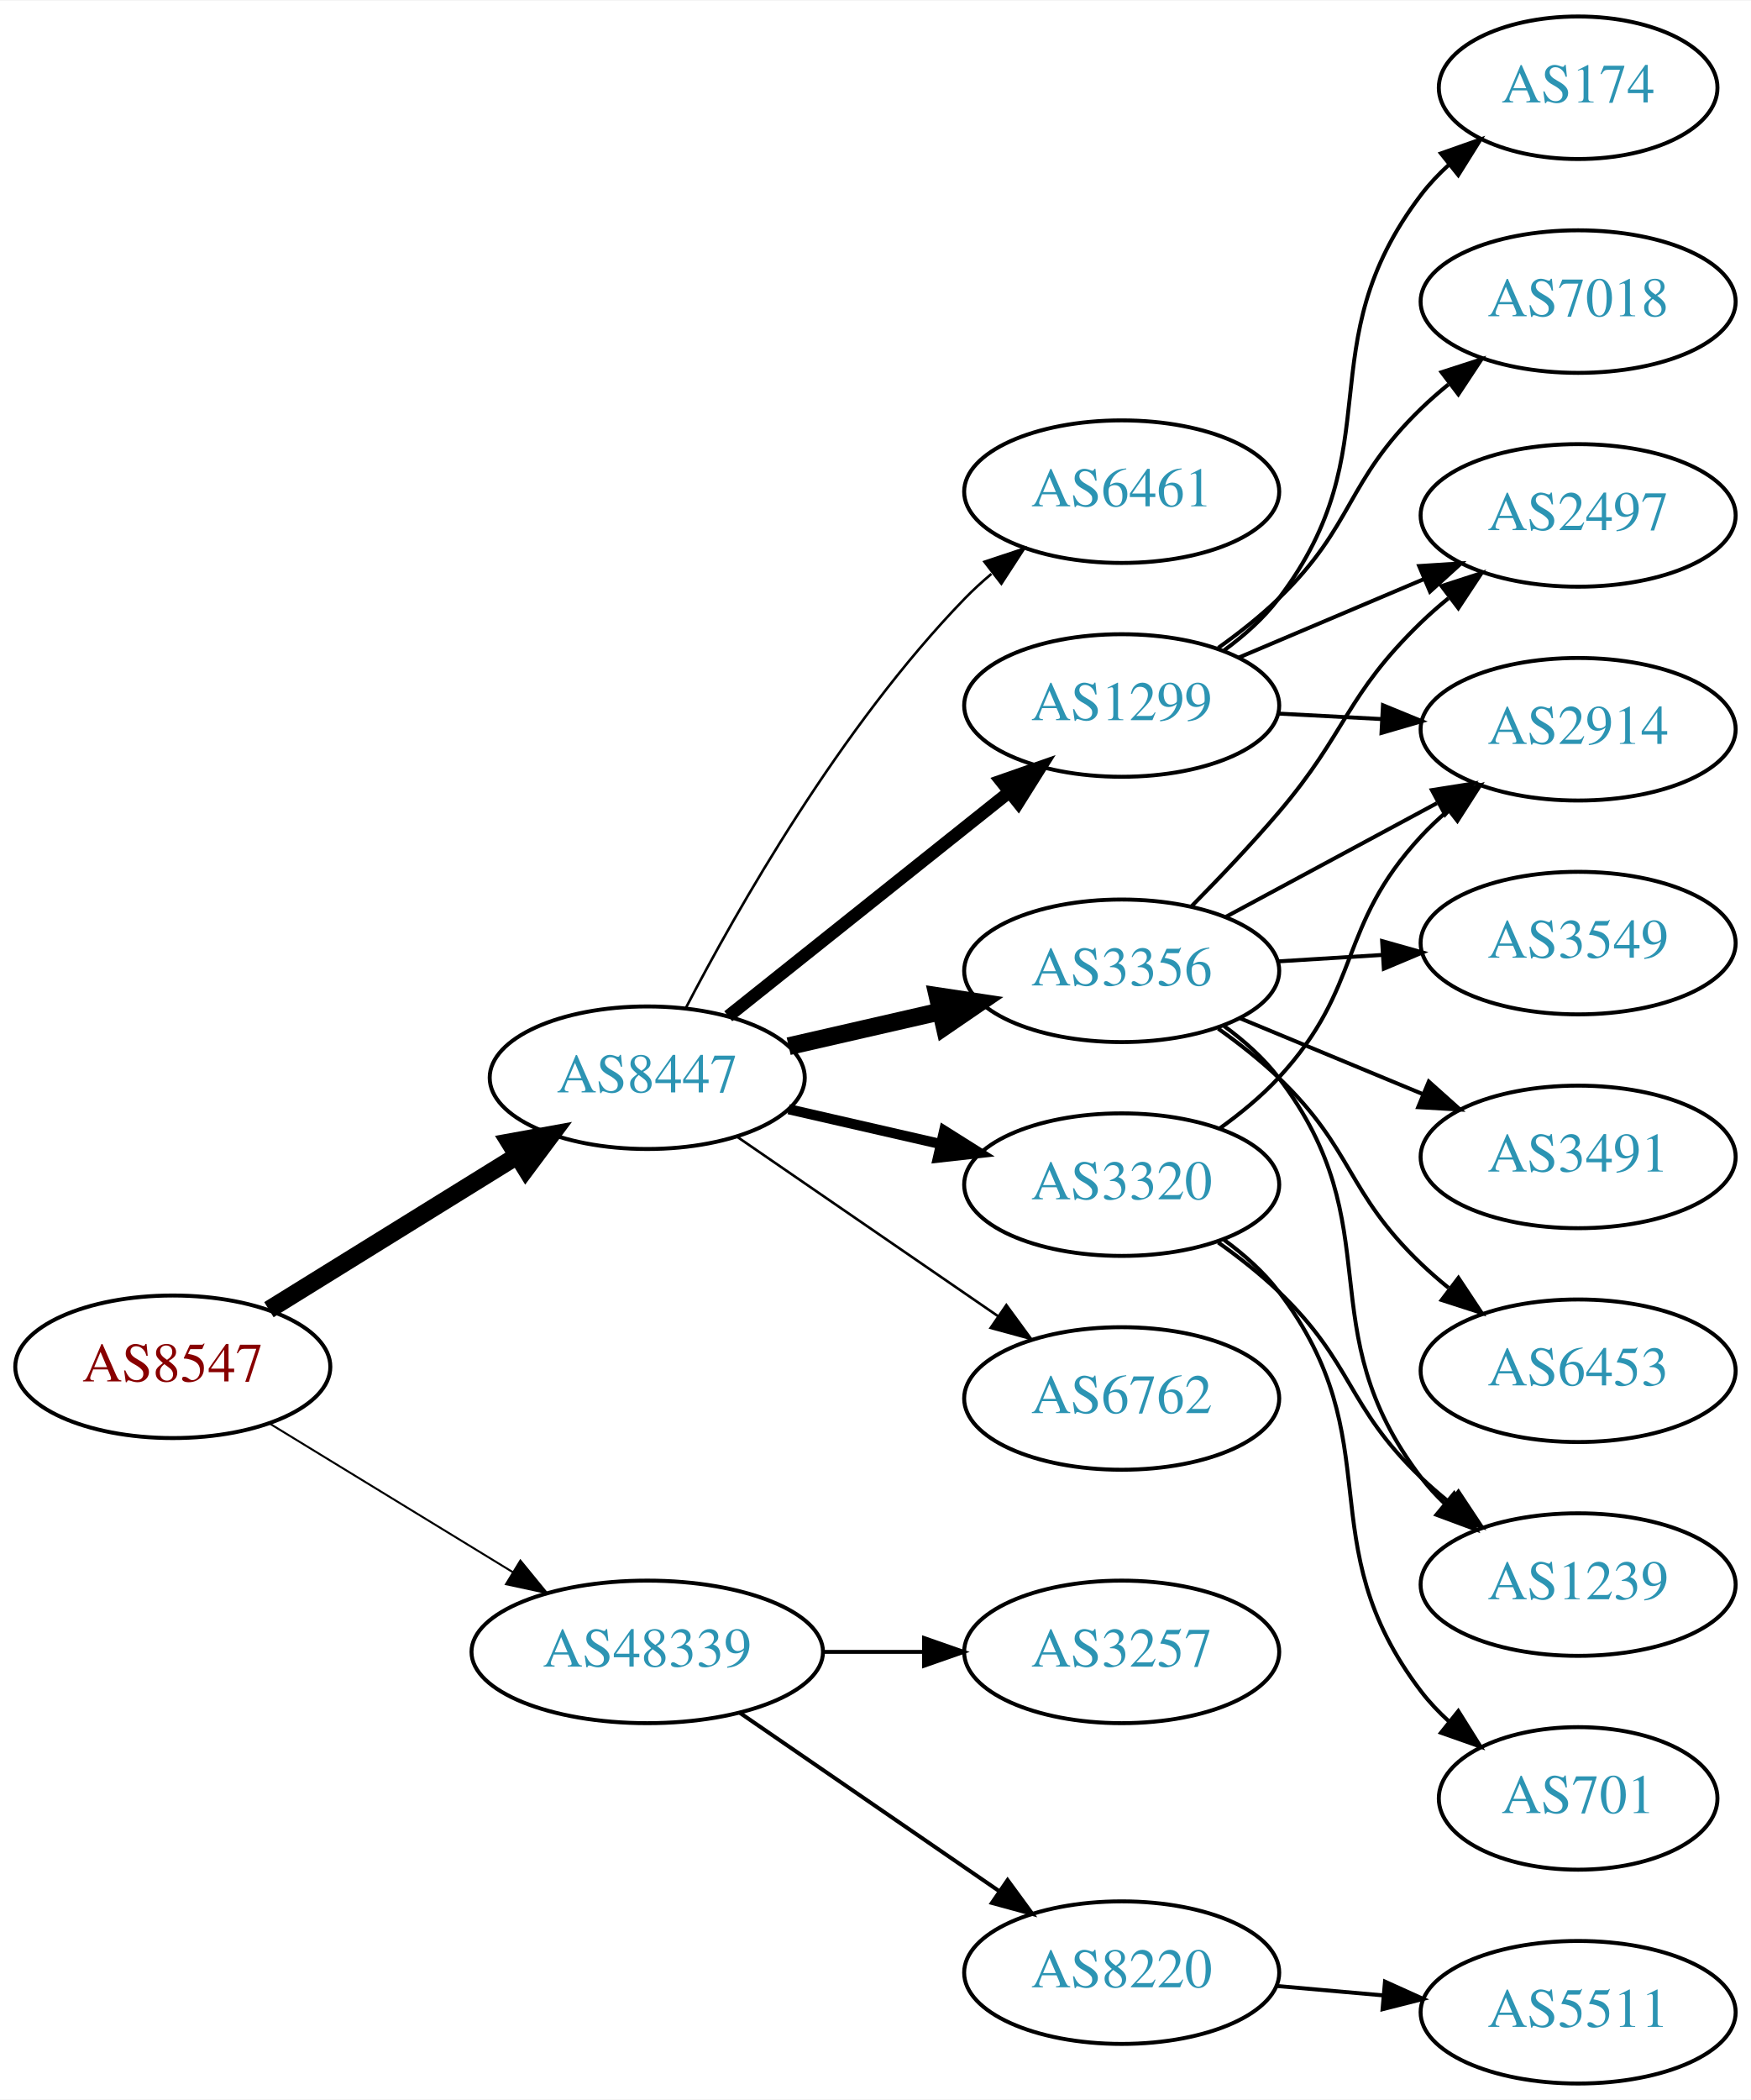
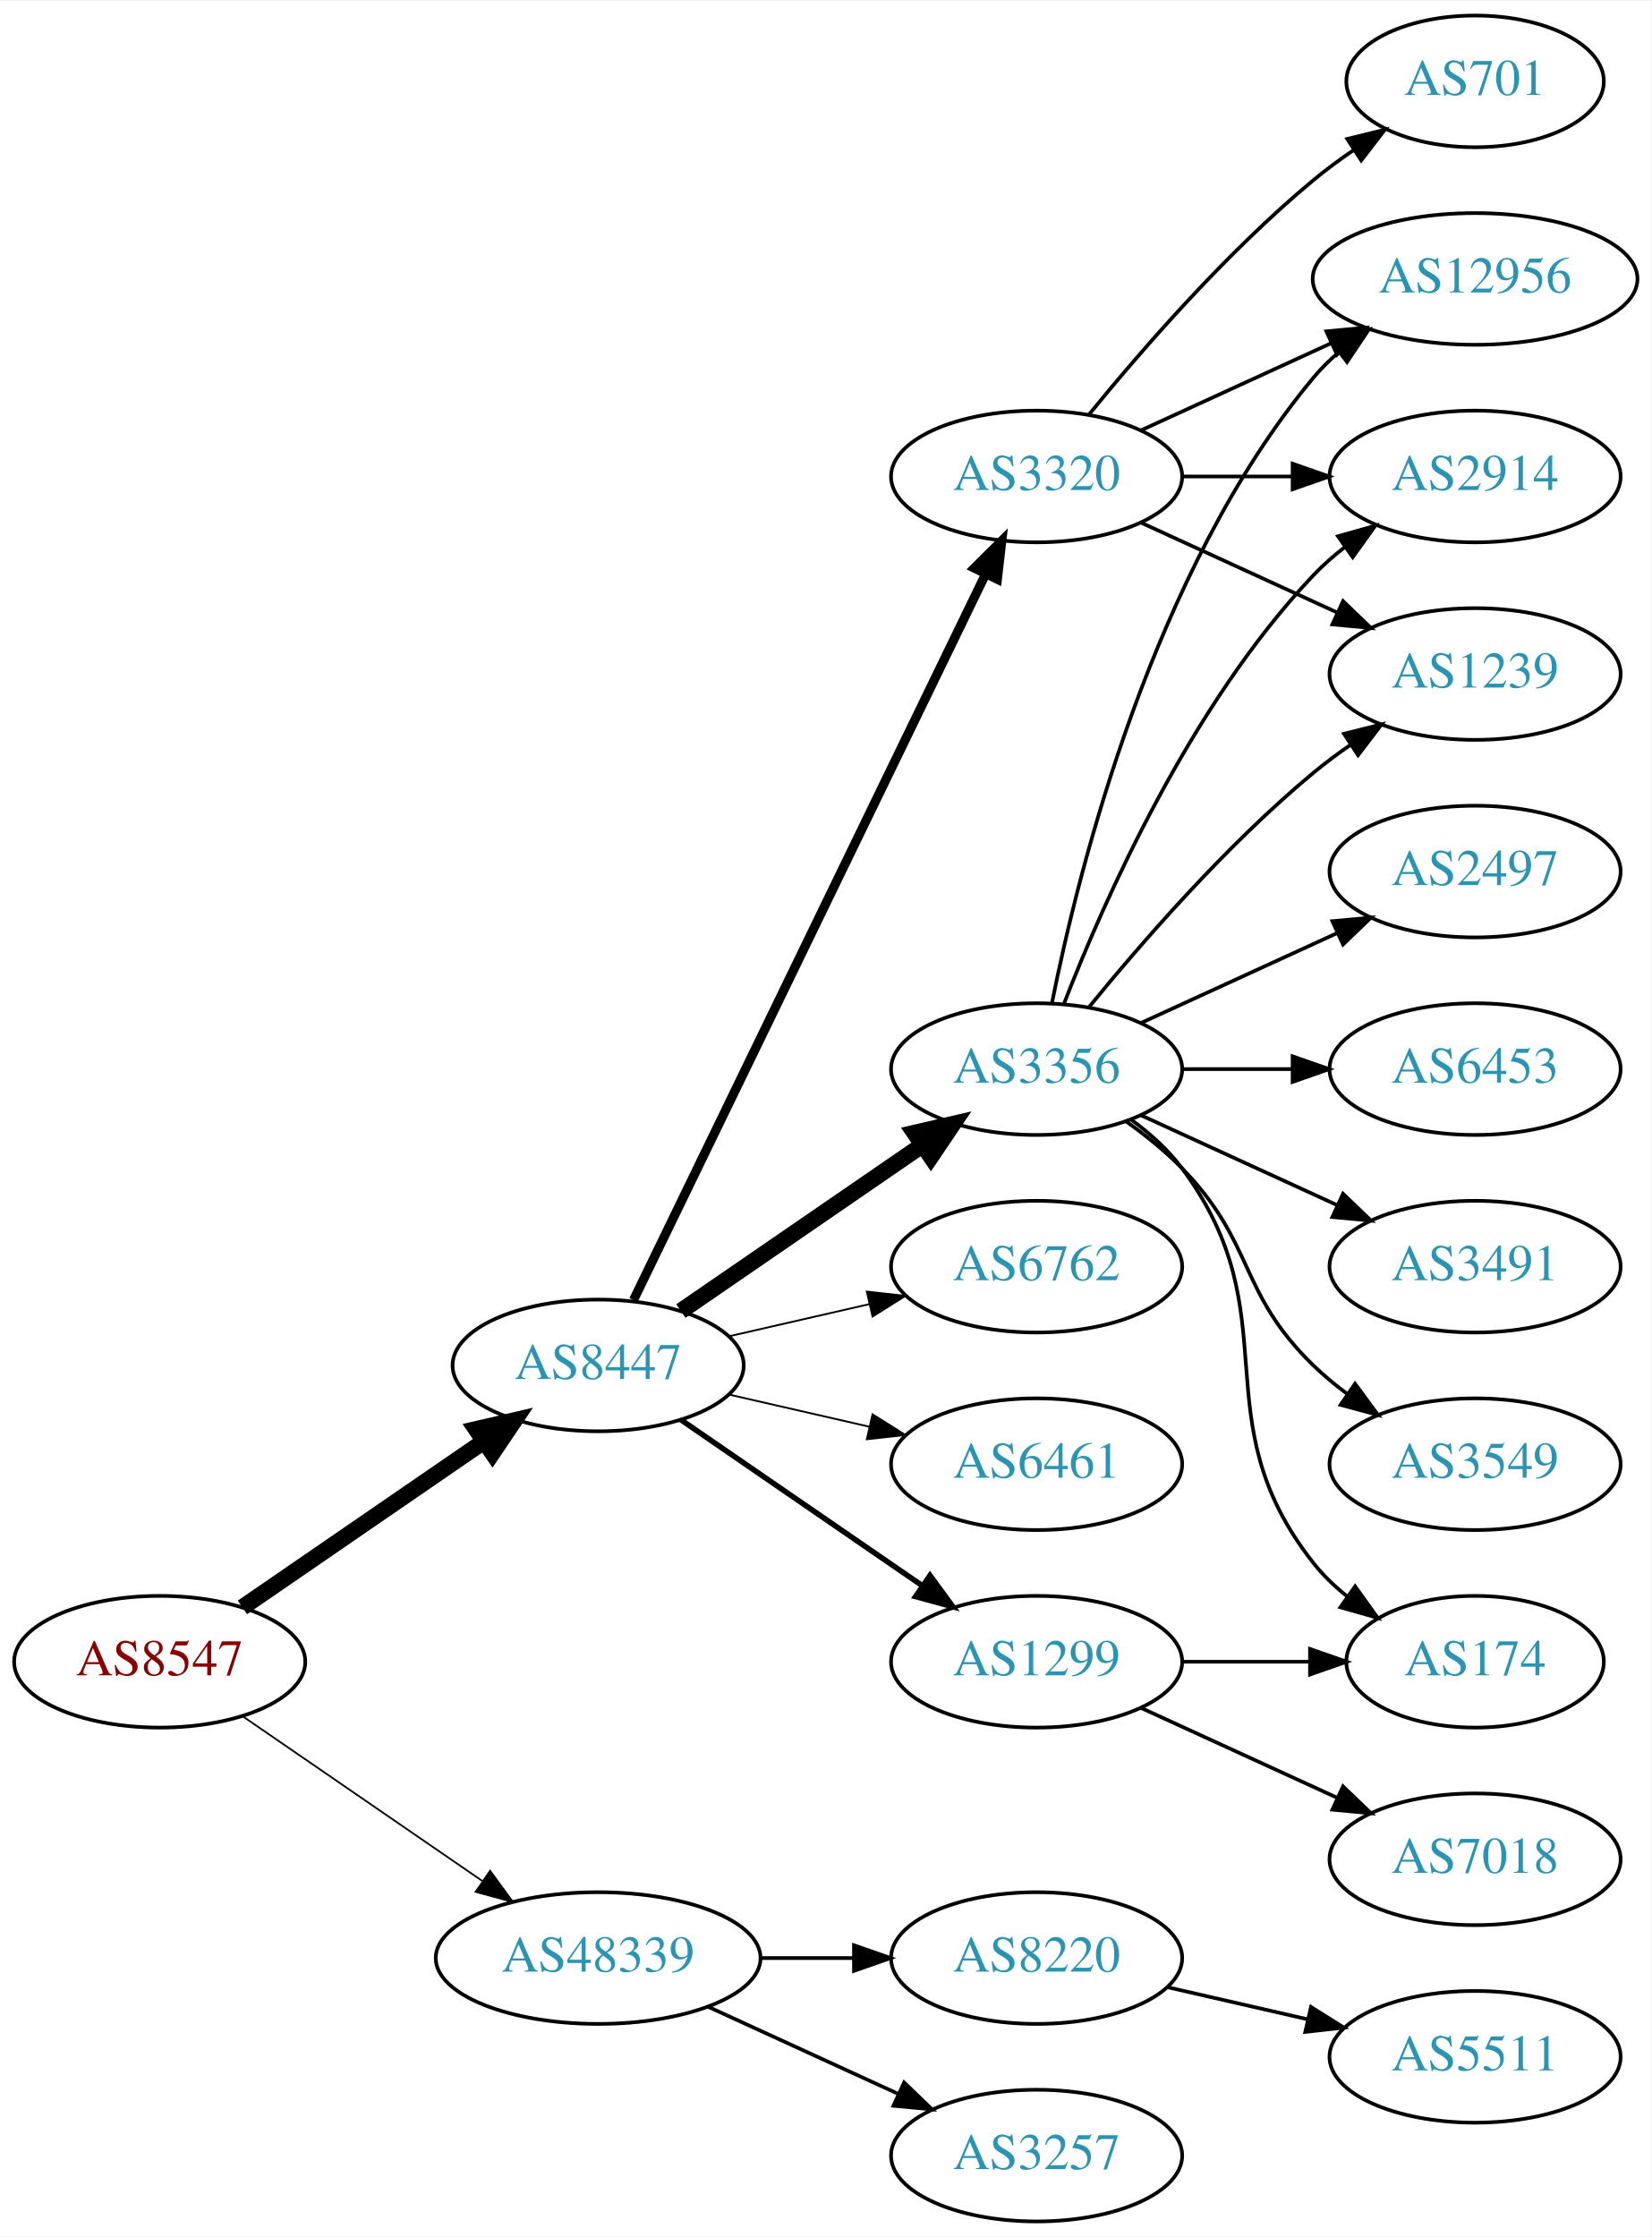
- <svg xmlns="http://www.w3.org/2000/svg" xmlns:xlink="http://www.w3.org/1999/xlink" width="442pt" height="530pt" viewBox="0.00 0.00 442.27 530.00">
-   <g id="graph0" class="graph" transform="scale(1 1) rotate(0) translate(4 526)">
-     <polygon fill="white" stroke="none" points="-4,4 -4,-526 438.271,-526 438.271,4 -4,4" />
+ <svg xmlns="http://www.w3.org/2000/svg" xmlns:xlink="http://www.w3.org/1999/xlink" width="451pt" height="611pt" viewBox="0.00 0.00 451.37 611.00">
+   <g id="graph0" class="graph" transform="scale(1 1) rotate(0) translate(4 607)">
+     <polygon fill="white" stroke="none" points="-4,4 -4,-607 447.37,-607 447.37,4 -4,4" />
    <g id="node1" class="node">
      <g id="a_node1">
        <a xlink:href="/asn/8547" xlink:title="AS8547 ~ Styria IT Solutions GmbH &amp; Co KG [AT]">
-           <ellipse fill="#ffffff" stroke="black" cx="39.647" cy="-181" rx="39.794" ry="18" />
-           <text text-anchor="middle" x="39.647" y="-177.3" font-family="Times,serif" font-size="14.00" fill="#880000">AS8547</text>
+           <ellipse fill="#ffffff" stroke="black" cx="39.647" cy="-153" rx="39.794" ry="18" />
+           <text text-anchor="middle" x="39.647" y="-149.3" font-family="Times,serif" font-size="14.00" fill="#880000">AS8547</text>
        </a>
      </g>
    </g>
    <g id="node2" class="node">
      <g id="a_node2">
        <a xlink:href="/asn/8447" xlink:title="AS8447 ~ A1 Telekom Austria AG [AT]">
-           <ellipse fill="#ffffff" stroke="black" cx="159.489" cy="-254" rx="39.794" ry="18" />
-           <text text-anchor="middle" x="159.489" y="-250.3" font-family="Times,serif" font-size="14.00" fill="#2c94b3">AS8447</text>
+           <ellipse fill="#ffffff" stroke="black" cx="159.489" cy="-234" rx="39.794" ry="18" />
+           <text text-anchor="middle" x="159.489" y="-230.3" font-family="Times,serif" font-size="14.00" fill="#2c94b3">AS8447</text>
        </a>
      </g>
    </g>
    <g id="edge1" class="edge">
-       <path fill="none" stroke="black" stroke-width="4.5" d="M63.928,-195.422C81.844,-206.521 106.801,-221.981 126.577,-234.232" />
-       <polygon fill="black" stroke="black" stroke-width="4.5" points="124.681,-237.689 135.256,-239.608 128.828,-230.994 124.681,-237.689" />
+       <path fill="none" stroke="black" stroke-width="4.5" d="M62.261,-167.857C80.749,-180.565 107.563,-198.995 128.192,-213.175" />
+       <polygon fill="black" stroke="black" stroke-width="4.5" points="126.141,-216.544 136.613,-218.963 130.602,-210.054 126.141,-216.544" />
    </g>
    <g id="node3" class="node">
      <g id="a_node3">
        <a xlink:href="/asn/48339" xlink:title="AS48339 ~ Raiffeisen Rechenzentrum GmbH [AT]">
-           <ellipse fill="#ffffff" stroke="black" cx="159.489" cy="-109" rx="44.393" ry="18" />
-           <text text-anchor="middle" x="159.489" y="-105.3" font-family="Times,serif" font-size="14.00" fill="#2c94b3">AS48339</text>
+           <ellipse fill="#ffffff" stroke="black" cx="159.489" cy="-72" rx="44.393" ry="18" />
+           <text text-anchor="middle" x="159.489" y="-68.3" font-family="Times,serif" font-size="14.00" fill="#2c94b3">AS48339</text>
        </a>
      </g>
    </g>
    <g id="edge2" class="edge">
-       <path fill="none" stroke="black" stroke-width="0.5" d="M64.21,-166.603C81.801,-155.855 106.063,-141.032 125.569,-129.114" />
-       <polygon fill="black" stroke="black" stroke-width="0.5" points="127.447,-132.068 134.156,-123.867 123.798,-126.094 127.447,-132.068" />
+       <path fill="none" stroke="black" stroke-width="0.474" d="M62.261,-138.143C80.633,-125.515 107.226,-107.236 127.803,-93.093" />
+       <polygon fill="black" stroke="black" stroke-width="0.474" points="129.953,-95.862 136.211,-87.313 125.988,-90.093 129.953,-95.862" />
    </g>
    <g id="node4" class="node">
      <g id="a_node4">
-         <a xlink:href="/asn/1299" xlink:title="AS1299 ~ Telia Carrier [EU]">
-           <ellipse fill="#ffffff" stroke="black" cx="279.332" cy="-348" rx="39.794" ry="18" />
-           <text text-anchor="middle" x="279.332" y="-344.3" font-family="Times,serif" font-size="14.00" fill="#2c94b3">AS1299</text>
+         <a xlink:href="/asn/6762" xlink:title="AS6762 ~ TELECOM ITALIA SPARKLE S.p.A. [IT]">
+           <ellipse fill="#ffffff" stroke="black" cx="279.332" cy="-261" rx="39.794" ry="18" />
+           <text text-anchor="middle" x="279.332" y="-257.3" font-family="Times,serif" font-size="14.00" fill="#2c94b3">AS6762</text>
        </a>
      </g>
    </g>
    <g id="edge3" class="edge">
-       <path fill="none" stroke="black" stroke-width="3.214" d="M179.948,-269.522C199.309,-284.966 229.191,-308.802 250.943,-326.153" />
-       <polygon fill="black" stroke="black" stroke-width="3.214" points="248.843,-328.955 258.843,-332.455 253.208,-323.483 248.843,-328.955" />
+       <path fill="none" stroke="black" stroke-width="0.5" d="M195.208,-241.955C207.208,-244.704 220.829,-247.825 233.522,-250.733" />
+       <polygon fill="black" stroke="black" stroke-width="0.5" points="232.924,-254.187 243.453,-253.009 234.488,-247.364 232.924,-254.187" />
    </g>
    <g id="node5" class="node">
      <g id="a_node5">
-         <a xlink:href="/asn/3356" xlink:title="AS3356 ~ Level 3 Parent, LLC [US]">
-           <ellipse fill="#ffffff" stroke="black" cx="279.332" cy="-281" rx="39.794" ry="18" />
-           <text text-anchor="middle" x="279.332" y="-277.3" font-family="Times,serif" font-size="14.00" fill="#2c94b3">AS3356</text>
+         <a xlink:href="/asn/6461" xlink:title="AS6461 ~ Zayo Bandwidth [US]">
+           <ellipse fill="#ffffff" stroke="black" cx="279.332" cy="-207" rx="39.794" ry="18" />
+           <text text-anchor="middle" x="279.332" y="-203.3" font-family="Times,serif" font-size="14.00" fill="#2c94b3">AS6461</text>
        </a>
      </g>
    </g>
    <g id="edge4" class="edge">
-       <path fill="none" stroke="black" stroke-width="4.5" d="M195.208,-261.955C207.208,-264.704 220.829,-267.825 233.522,-270.733" />
-       <polygon fill="black" stroke="black" stroke-width="4.5" points="232.826,-274.613 243.453,-273.009 234.585,-266.937 232.826,-274.613" />
+       <path fill="none" stroke="black" stroke-width="0.5" d="M195.208,-226.045C207.208,-223.296 220.829,-220.175 233.522,-217.267" />
+       <polygon fill="black" stroke="black" stroke-width="0.5" points="234.488,-220.636 243.453,-214.991 232.924,-213.813 234.488,-220.636" />
    </g>
    <g id="node6" class="node">
      <g id="a_node6">
-         <a xlink:href="/asn/3320" xlink:title="AS3320 ~ DTAG [DE]">
-           <ellipse fill="#ffffff" stroke="black" cx="279.332" cy="-227" rx="39.794" ry="18" />
-           <text text-anchor="middle" x="279.332" y="-223.3" font-family="Times,serif" font-size="14.00" fill="#2c94b3">AS3320</text>
+         <a xlink:href="/asn/1299" xlink:title="AS1299 ~ Telia Carrier [EU]">
+           <ellipse fill="#ffffff" stroke="black" cx="279.332" cy="-153" rx="39.794" ry="18" />
+           <text text-anchor="middle" x="279.332" y="-149.3" font-family="Times,serif" font-size="14.00" fill="#2c94b3">AS1299</text>
        </a>
      </g>
    </g>
    <g id="edge5" class="edge">
-       <path fill="none" stroke="black" stroke-width="2.571" d="M195.208,-246.045C207.208,-243.296 220.829,-240.175 233.522,-237.267" />
-       <polygon fill="black" stroke="black" stroke-width="2.571" points="234.488,-240.636 243.453,-234.991 232.924,-233.813 234.488,-240.636" />
+       <path fill="none" stroke="black" stroke-width="1.5" d="M182.103,-219.143C200.592,-206.435 227.405,-188.005 248.035,-173.825" />
+       <polygon fill="black" stroke="black" stroke-width="1.5" points="250.197,-176.586 256.455,-168.037 246.232,-170.817 250.197,-176.586" />
    </g>
    <g id="node7" class="node">
      <g id="a_node7">
-         <a xlink:href="/asn/6762" xlink:title="AS6762 ~ TELECOM ITALIA SPARKLE S.p.A. [IT]">
-           <ellipse fill="#ffffff" stroke="black" cx="279.332" cy="-173" rx="39.794" ry="18" />
-           <text text-anchor="middle" x="279.332" y="-169.3" font-family="Times,serif" font-size="14.00" fill="#2c94b3">AS6762</text>
+         <a xlink:href="/asn/3320" xlink:title="AS3320 ~ DTAG [DE]">
+           <ellipse fill="#ffffff" stroke="black" cx="279.332" cy="-477" rx="39.794" ry="18" />
+           <text text-anchor="middle" x="279.332" y="-473.3" font-family="Times,serif" font-size="14.00" fill="#2c94b3">AS3320</text>
        </a>
      </g>
    </g>
    <g id="edge6" class="edge">
-       <path fill="none" stroke="black" stroke-width="0.643" d="M182.103,-239.143C200.592,-226.435 227.405,-208.005 248.035,-193.825" />
-       <polygon fill="black" stroke="black" stroke-width="0.643" points="250.197,-196.586 256.455,-188.037 246.232,-190.817 250.197,-196.586" />
+       <path fill="none" stroke="black" stroke-width="2.5" d="M169.154,-251.868C189.635,-294.101 241.122,-400.272 265.348,-450.227" />
+       <polygon fill="black" stroke="black" stroke-width="2.5" points="262.3,-451.963 269.813,-459.433 268.598,-448.908 262.3,-451.963" />
    </g>
    <g id="node8" class="node">
      <g id="a_node8">
-         <a xlink:href="/asn/6461" xlink:title="AS6461 ~ Zayo Bandwidth [US]">
-           <ellipse fill="#ffffff" stroke="black" cx="279.332" cy="-402" rx="39.794" ry="18" />
-           <text text-anchor="middle" x="279.332" y="-398.3" font-family="Times,serif" font-size="14.00" fill="#2c94b3">AS6461</text>
+         <a xlink:href="/asn/3356" xlink:title="AS3356 ~ Level 3 Parent, LLC [US]">
+           <ellipse fill="#ffffff" stroke="black" cx="279.332" cy="-315" rx="39.794" ry="18" />
+           <text text-anchor="middle" x="279.332" y="-311.3" font-family="Times,serif" font-size="14.00" fill="#2c94b3">AS3356</text>
        </a>
      </g>
    </g>
    <g id="edge7" class="edge">
-       <path fill="none" stroke="black" stroke-width="0.643" d="M169.18,-271.501C182.141,-296.439 208.392,-342.745 239.685,-375 241.769,-377.148 244.046,-379.233 246.418,-381.229" />
-       <polygon fill="black" stroke="black" stroke-width="0.643" points="244.657,-384.292 254.71,-387.638 248.938,-378.753 244.657,-384.292" />
-     </g>
-     <g id="node18" class="node">
-       <g id="a_node18">
-         <a xlink:href="/asn/8220" xlink:title="AS8220 ~ COLT [GB]">
-           <ellipse fill="#ffffff" stroke="black" cx="279.332" cy="-28" rx="39.794" ry="18" />
-           <text text-anchor="middle" x="279.332" y="-24.3" font-family="Times,serif" font-size="14.00" fill="#2c94b3">AS8220</text>
-         </a>
-       </g>
-     </g>
-     <g id="edge21" class="edge">
-       <path fill="none" stroke="black" d="M182.932,-93.574C201.513,-80.802 228.074,-62.545 248.453,-48.537" />
-       <polygon fill="black" stroke="black" points="250.509,-51.371 256.768,-42.822 246.544,-45.602 250.509,-51.371" />
+       <path fill="none" stroke="black" stroke-width="4.5" d="M182.103,-248.857C200.592,-261.565 227.405,-279.995 248.035,-294.175" />
+       <polygon fill="black" stroke="black" stroke-width="4.5" points="245.984,-297.544 256.455,-299.963 250.445,-291.054 245.984,-297.544" />
    </g>
    <g id="node19" class="node">
      <g id="a_node19">
        <a xlink:href="/asn/3257" xlink:title="AS3257 ~ GTT [DE]">
-           <ellipse fill="#ffffff" stroke="black" cx="279.332" cy="-109" rx="39.794" ry="18" />
-           <text text-anchor="middle" x="279.332" y="-105.3" font-family="Times,serif" font-size="14.00" fill="#2c94b3">AS3257</text>
+           <ellipse fill="#ffffff" stroke="black" cx="279.332" cy="-18" rx="39.794" ry="18" />
+           <text text-anchor="middle" x="279.332" y="-14.3" font-family="Times,serif" font-size="14.00" fill="#2c94b3">AS3257</text>
        </a>
      </g>
    </g>
    <g id="edge22" class="edge">
-       <path fill="none" stroke="black" d="M203.7,-109C212.013,-109 220.775,-109 229.258,-109" />
-       <polygon fill="black" stroke="black" points="229.416,-112.5 239.416,-109 229.416,-105.5 229.416,-112.5" />
+       <path fill="none" stroke="black" d="M189.619,-58.652C205.23,-51.498 224.628,-42.609 241.3,-34.969" />
+       <polygon fill="black" stroke="black" points="243.119,-37.986 250.752,-30.638 240.203,-31.622 243.119,-37.986" />
+     </g>
+     <g id="node20" class="node">
+       <g id="a_node20">
+         <a xlink:href="/asn/8220" xlink:title="AS8220 ~ COLT [GB]">
+           <ellipse fill="#ffffff" stroke="black" cx="279.332" cy="-72" rx="39.794" ry="18" />
+           <text text-anchor="middle" x="279.332" y="-68.3" font-family="Times,serif" font-size="14.00" fill="#2c94b3">AS8220</text>
+         </a>
+       </g>
+     </g>
+     <g id="edge23" class="edge">
+       <path fill="none" stroke="black" d="M203.7,-72C212.013,-72 220.775,-72 229.258,-72" />
+       <polygon fill="black" stroke="black" points="229.416,-75.5 239.416,-72 229.416,-68.5 229.416,-75.5" />
    </g>
    <g id="node9" class="node">
      <g id="a_node9">
-         <a xlink:href="/asn/2914" xlink:title="AS2914 ~ NTT America, Inc. [US]">
-           <ellipse fill="#ffffff" stroke="black" cx="394.625" cy="-342" rx="39.794" ry="18" />
-           <text text-anchor="middle" x="394.625" y="-338.3" font-family="Times,serif" font-size="14.00" fill="#2c94b3">AS2914</text>
+         <a xlink:href="/asn/174" xlink:title="AS174 ~ Cogent Communications [US]">
+           <ellipse fill="#ffffff" stroke="black" cx="399.174" cy="-153" rx="35.194" ry="18" />
+           <text text-anchor="middle" x="399.174" y="-149.3" font-family="Times,serif" font-size="14.00" fill="#2c94b3">AS174</text>
        </a>
      </g>
    </g>
    <g id="edge8" class="edge">
-       <path fill="none" stroke="black" d="M319.004,-345.952C327.389,-345.508 336.361,-345.033 345.071,-344.571" />
-       <polygon fill="black" stroke="black" points="345.326,-348.063 355.127,-344.039 344.956,-341.073 345.326,-348.063" />
+       <path fill="none" stroke="black" d="M319.244,-153C330.331,-153 342.491,-153 353.873,-153" />
+       <polygon fill="black" stroke="black" points="354.055,-156.5 364.055,-153 354.055,-149.5 354.055,-156.5" />
    </g>
    <g id="node10" class="node">
      <g id="a_node10">
        <a xlink:href="/asn/7018" xlink:title="AS7018 ~ AT&amp;T Services, Inc. [US]">
-           <ellipse fill="#ffffff" stroke="black" cx="394.625" cy="-450" rx="39.794" ry="18" />
-           <text text-anchor="middle" x="394.625" y="-446.3" font-family="Times,serif" font-size="14.00" fill="#2c94b3">AS7018</text>
+           <ellipse fill="#ffffff" stroke="black" cx="399.174" cy="-99" rx="39.794" ry="18" />
+           <text text-anchor="middle" x="399.174" y="-95.3" font-family="Times,serif" font-size="14.00" fill="#2c94b3">AS7018</text>
        </a>
      </g>
    </g>
    <g id="edge9" class="edge">
-       <path fill="none" stroke="black" d="M303.744,-362.572C309.008,-366.323 314.388,-370.562 318.978,-375 338.149,-393.536 335.807,-404.464 354.978,-423 357.129,-425.08 359.455,-427.117 361.86,-429.08" />
-       <polygon fill="black" stroke="black" points="360.132,-432.163 370.212,-435.428 364.369,-426.59 360.132,-432.163" />
+       <path fill="none" stroke="black" d="M307.96,-140.339C323.917,-133.027 344.188,-123.739 361.471,-115.819" />
+       <polygon fill="black" stroke="black" points="363.085,-118.929 370.718,-111.581 360.169,-112.565 363.085,-118.929" />
    </g>
    <g id="node11" class="node">
      <g id="a_node11">
-         <a xlink:href="/asn/174" xlink:title="AS174 ~ Cogent Communications [US]">
-           <ellipse fill="#ffffff" stroke="black" cx="394.625" cy="-504" rx="35.194" ry="18" />
-           <text text-anchor="middle" x="394.625" y="-500.3" font-family="Times,serif" font-size="14.00" fill="#2c94b3">AS174</text>
+         <a xlink:href="/asn/2914" xlink:title="AS2914 ~ NTT America, Inc. [US]">
+           <ellipse fill="#ffffff" stroke="black" cx="399.174" cy="-477" rx="39.794" ry="18" />
+           <text text-anchor="middle" x="399.174" y="-473.3" font-family="Times,serif" font-size="14.00" fill="#2c94b3">AS2914</text>
        </a>
      </g>
    </g>
    <g id="edge10" class="edge">
-       <path fill="none" stroke="black" d="M305.198,-361.93C310.277,-365.657 315.213,-370.049 318.978,-375 348.077,-413.267 325.879,-438.733 354.978,-477 357.009,-479.671 359.381,-482.179 361.932,-484.508" />
-       <polygon fill="black" stroke="black" points="359.97,-487.421 369.964,-490.94 364.346,-481.957 359.97,-487.421" />
+       <path fill="none" stroke="black" d="M319.244,-477C328.798,-477 339.147,-477 349.11,-477" />
+       <polygon fill="black" stroke="black" points="349.302,-480.5 359.302,-477 349.302,-473.5 349.302,-480.5" />
    </g>
    <g id="node12" class="node">
      <g id="a_node12">
-         <a xlink:href="/asn/2497" xlink:title="AS2497 ~ Internet Initiative Japan Inc. [JP]">
-           <ellipse fill="#ffffff" stroke="black" cx="394.625" cy="-396" rx="39.794" ry="18" />
-           <text text-anchor="middle" x="394.625" y="-392.3" font-family="Times,serif" font-size="14.00" fill="#2c94b3">AS2497</text>
+         <a xlink:href="/asn/701" xlink:title="AS701 ~ UUNET [US]">
+           <ellipse fill="#ffffff" stroke="black" cx="399.174" cy="-585" rx="35.194" ry="18" />
+           <text text-anchor="middle" x="399.174" y="-581.3" font-family="Times,serif" font-size="14.00" fill="#2c94b3">AS701</text>
        </a>
      </g>
    </g>
    <g id="edge11" class="edge">
-       <path fill="none" stroke="black" d="M308.92,-360.112C323.143,-366.138 340.522,-373.502 355.829,-379.987" />
-       <polygon fill="black" stroke="black" points="354.472,-383.213 365.045,-383.891 357.203,-376.768 354.472,-383.213" />
-     </g>
-     <g id="edge13" class="edge">
-       <path fill="none" stroke="black" d="M305.475,-294.538C321.206,-303.008 341.69,-314.037 358.952,-323.331" />
-       <polygon fill="black" stroke="black" points="357.696,-326.63 368.16,-328.289 361.014,-320.467 357.696,-326.63" />
-     </g>
-     <g id="edge15" class="edge">
-       <path fill="none" stroke="black" d="M296.981,-297.303C303.984,-304.394 312.088,-312.916 318.978,-321 336.276,-341.295 335.807,-350.464 354.978,-369 357.129,-371.08 359.455,-373.117 361.86,-375.08" />
-       <polygon fill="black" stroke="black" points="360.132,-378.163 370.212,-381.428 364.369,-372.59 360.132,-378.163" />
+       <path fill="none" stroke="black" d="M293.751,-494.065C307.865,-511.375 331.28,-538.345 354.978,-558 358.441,-560.872 362.234,-563.669 366.088,-566.308" />
+       <polygon fill="black" stroke="black" points="364.231,-569.275 374.521,-571.797 368.05,-563.408 364.231,-569.275" />
    </g>
    <g id="node13" class="node">
      <g id="a_node13">
-         <a xlink:href="/asn/6453" xlink:title="AS6453 ~ TATA COMMUNICATIONS (AMERICA) INC [US]">
-           <ellipse fill="#ffffff" stroke="black" cx="394.625" cy="-180" rx="39.794" ry="18" />
-           <text text-anchor="middle" x="394.625" y="-176.3" font-family="Times,serif" font-size="14.00" fill="#2c94b3">AS6453</text>
+         <a xlink:href="/asn/1239" xlink:title="AS1239 ~ Sprint [US]">
+           <ellipse fill="#ffffff" stroke="black" cx="399.174" cy="-423" rx="39.794" ry="18" />
+           <text text-anchor="middle" x="399.174" y="-419.3" font-family="Times,serif" font-size="14.00" fill="#2c94b3">AS1239</text>
        </a>
      </g>
    </g>
    <g id="edge12" class="edge">
-       <path fill="none" stroke="black" d="M303.712,-266.394C308.977,-262.645 314.366,-258.414 318.978,-254 337.987,-235.806 335.969,-225.194 354.978,-207 357.14,-204.931 359.473,-202.902 361.883,-200.944" />
-       <polygon fill="black" stroke="black" points="364.39,-203.436 370.244,-194.606 360.161,-197.858 364.39,-203.436" />
+       <path fill="none" stroke="black" d="M307.96,-464.339C323.917,-457.027 344.188,-447.739 361.471,-439.819" />
+       <polygon fill="black" stroke="black" points="363.085,-442.929 370.718,-435.581 360.169,-436.565 363.085,-442.929" />
    </g>
    <g id="node14" class="node">
      <g id="a_node14">
-         <a xlink:href="/asn/3549" xlink:title="AS3549 ~ Level 3 Parent, LLC [US]">
-           <ellipse fill="#ffffff" stroke="black" cx="394.625" cy="-288" rx="39.794" ry="18" />
-           <text text-anchor="middle" x="394.625" y="-284.3" font-family="Times,serif" font-size="14.00" fill="#2c94b3">AS3549</text>
-         </a>
-       </g>
-     </g>
-     <g id="edge14" class="edge">
-       <path fill="none" stroke="black" d="M318.687,-283.37C327.177,-283.894 336.281,-284.457 345.115,-285.003" />
-       <polygon fill="black" stroke="black" points="345.111,-288.509 355.308,-285.633 345.543,-281.522 345.111,-288.509" />
+         <a xlink:href="/asn/12956" xlink:title="AS12956 ~ TELXIUS [ES]">
+           <ellipse fill="#ffffff" stroke="black" cx="399.174" cy="-531" rx="44.393" ry="18" />
+           <text text-anchor="middle" x="399.174" y="-527.3" font-family="Times,serif" font-size="14.00" fill="#2c94b3">AS12956</text>
+         </a>
+       </g>
+     </g>
+     <g id="edge13" class="edge">
+       <path fill="none" stroke="black" d="M307.96,-489.661C323.458,-496.762 343.025,-505.728 359.971,-513.494" />
+       <polygon fill="black" stroke="black" points="358.525,-516.681 369.074,-517.665 361.441,-510.317 358.525,-516.681" />
+     </g>
+     <g id="edge21" class="edge">
+       <path fill="none" stroke="black" d="M305.262,-301.118C310.338,-297.389 315.256,-292.984 318.978,-288 349.249,-247.458 323.679,-219.754 354.978,-180 357.625,-176.639 360.813,-173.583 364.245,-170.839" />
+       <polygon fill="black" stroke="black" points="366.383,-173.614 372.552,-165 362.358,-167.887 366.383,-173.614" />
+     </g>
+     <g id="edge17" class="edge">
+       <path fill="none" stroke="black" d="M286.855,-332.994C297.605,-360.728 321.262,-414.429 354.978,-450 357.564,-452.728 360.481,-455.294 363.55,-457.677" />
+       <polygon fill="black" stroke="black" points="361.704,-460.658 371.898,-463.543 365.728,-454.93 361.704,-460.658" />
+     </g>
+     <g id="edge20" class="edge">
+       <path fill="none" stroke="black" d="M293.751,-332.065C307.865,-349.375 331.28,-376.345 354.978,-396 358.194,-398.668 361.695,-401.27 365.265,-403.741" />
+       <polygon fill="black" stroke="black" points="363.343,-406.666 373.622,-409.236 367.189,-400.817 363.343,-406.666" />
+     </g>
+     <g id="edge15" class="edge">
+       <path fill="none" stroke="black" d="M283.53,-333.073C290.694,-369.141 310.968,-451.125 354.978,-504 357.071,-506.515 359.462,-508.867 362.02,-511.051" />
+       <polygon fill="black" stroke="black" points="359.969,-513.887 370.068,-517.091 364.171,-508.289 359.969,-513.887" />
    </g>
    <g id="node15" class="node">
      <g id="a_node15">
-         <a xlink:href="/asn/3491" xlink:title="AS3491 ~ PCCW Global, Inc. [US]">
-           <ellipse fill="#ffffff" stroke="black" cx="394.625" cy="-234" rx="39.794" ry="18" />
-           <text text-anchor="middle" x="394.625" y="-230.3" font-family="Times,serif" font-size="14.00" fill="#2c94b3">AS3491</text>
-         </a>
-       </g>
-     </g>
-     <g id="edge16" class="edge">
-       <path fill="none" stroke="black" d="M309.213,-269.018C323.196,-263.218 340.177,-256.173 355.231,-249.928" />
-       <polygon fill="black" stroke="black" points="356.9,-253.025 364.796,-245.96 354.218,-246.559 356.9,-253.025" />
+         <a xlink:href="/asn/3549" xlink:title="AS3549 ~ Level 3 Parent, LLC [US]">
+           <ellipse fill="#ffffff" stroke="black" cx="399.174" cy="-207" rx="39.794" ry="18" />
+           <text text-anchor="middle" x="399.174" y="-203.3" font-family="Times,serif" font-size="14.00" fill="#2c94b3">AS3549</text>
+         </a>
+       </g>
+     </g>
+     <g id="edge14" class="edge">
+       <path fill="none" stroke="black" d="M303.926,-300.611C309.182,-296.852 314.513,-292.563 318.978,-288 339.151,-267.383 334.285,-254.094 354.978,-234 357.823,-231.237 360.997,-228.614 364.297,-226.166" />
+       <polygon fill="black" stroke="black" points="366.363,-228.994 372.645,-220.462 362.414,-223.214 366.363,-228.994" />
    </g>
    <g id="node16" class="node">
      <g id="a_node16">
-         <a xlink:href="/asn/1239" xlink:title="AS1239 ~ Sprint [US]">
-           <ellipse fill="#ffffff" stroke="black" cx="394.625" cy="-126" rx="39.794" ry="18" />
-           <text text-anchor="middle" x="394.625" y="-122.3" font-family="Times,serif" font-size="14.00" fill="#2c94b3">AS1239</text>
-         </a>
-       </g>
-     </g>
-     <g id="edge17" class="edge">
-       <path fill="none" stroke="black" d="M305.186,-267.061C310.266,-263.334 315.205,-258.946 318.978,-254 347.882,-216.111 326.074,-190.889 354.978,-153 356.747,-150.682 358.771,-148.486 360.947,-146.423" />
-       <polygon fill="black" stroke="black" points="363.304,-149.015 368.77,-139.939 358.837,-143.626 363.304,-149.015" />
-     </g>
-     <g id="edge19" class="edge">
-       <path fill="none" stroke="black" d="M304.11,-241.214C309.358,-244.98 314.64,-249.316 318.978,-254 340.369,-277.097 333.587,-291.903 354.978,-315 357.011,-317.196 359.252,-319.315 361.6,-321.335" />
-       <polygon fill="black" stroke="black" points="359.814,-324.381 369.847,-327.786 364.127,-318.867 359.814,-324.381" />
-     </g>
-     <g id="edge20" class="edge">
-       <path fill="none" stroke="black" d="M303.712,-212.394C308.977,-208.645 314.366,-204.414 318.978,-200 337.987,-181.806 335.969,-171.194 354.978,-153 357.14,-150.931 359.473,-148.902 361.883,-146.944" />
-       <polygon fill="black" stroke="black" points="364.39,-149.436 370.244,-140.606 360.161,-143.858 364.39,-149.436" />
+         <a xlink:href="/asn/2497" xlink:title="AS2497 ~ Internet Initiative Japan Inc. [JP]">
+           <ellipse fill="#ffffff" stroke="black" cx="399.174" cy="-369" rx="39.794" ry="18" />
+           <text text-anchor="middle" x="399.174" y="-365.3" font-family="Times,serif" font-size="14.00" fill="#2c94b3">AS2497</text>
+         </a>
+       </g>
+     </g>
+     <g id="edge16" class="edge">
+       <path fill="none" stroke="black" d="M307.96,-327.661C323.917,-334.973 344.188,-344.261 361.471,-352.181" />
+       <polygon fill="black" stroke="black" points="360.169,-355.435 370.718,-356.419 363.085,-349.071 360.169,-355.435" />
    </g>
    <g id="node17" class="node">
      <g id="a_node17">
-         <a xlink:href="/asn/701" xlink:title="AS701 ~ UUNET [US]">
-           <ellipse fill="#ffffff" stroke="black" cx="394.625" cy="-72" rx="35.194" ry="18" />
-           <text text-anchor="middle" x="394.625" y="-68.3" font-family="Times,serif" font-size="14.00" fill="#2c94b3">AS701</text>
+         <a xlink:href="/asn/6453" xlink:title="AS6453 ~ TATA COMMUNICATIONS (AMERICA) INC [US]">
+           <ellipse fill="#ffffff" stroke="black" cx="399.174" cy="-315" rx="39.794" ry="18" />
+           <text text-anchor="middle" x="399.174" y="-311.3" font-family="Times,serif" font-size="14.00" fill="#2c94b3">AS6453</text>
        </a>
      </g>
    </g>
    <g id="edge18" class="edge">
-       <path fill="none" stroke="black" d="M305.186,-213.061C310.266,-209.334 315.205,-204.946 318.978,-200 347.882,-162.111 326.074,-136.889 354.978,-99 357.013,-96.332 359.388,-93.826 361.941,-91.499" />
-       <polygon fill="black" stroke="black" points="364.355,-94.05 369.975,-85.069 359.981,-88.585 364.355,-94.05" />
-     </g>
-     <g id="node20" class="node">
-       <g id="a_node20">
+       <path fill="none" stroke="black" d="M319.244,-315C328.798,-315 339.147,-315 349.11,-315" />
+       <polygon fill="black" stroke="black" points="349.302,-318.5 359.302,-315 349.302,-311.5 349.302,-318.5" />
+     </g>
+     <g id="node18" class="node">
+       <g id="a_node18">
+         <a xlink:href="/asn/3491" xlink:title="AS3491 ~ PCCW Global, Inc. [US]">
+           <ellipse fill="#ffffff" stroke="black" cx="399.174" cy="-261" rx="39.794" ry="18" />
+           <text text-anchor="middle" x="399.174" y="-257.3" font-family="Times,serif" font-size="14.00" fill="#2c94b3">AS3491</text>
+         </a>
+       </g>
+     </g>
+     <g id="edge19" class="edge">
+       <path fill="none" stroke="black" d="M307.96,-302.339C323.917,-295.027 344.188,-285.739 361.471,-277.819" />
+       <polygon fill="black" stroke="black" points="363.085,-280.929 370.718,-273.581 360.169,-274.565 363.085,-280.929" />
+     </g>
+     <g id="node21" class="node">
+       <g id="a_node21">
        <a xlink:href="/asn/5511" xlink:title="AS5511 ~ Orange S.A. [FR]">
-           <ellipse fill="#ffffff" stroke="black" cx="394.625" cy="-18" rx="39.794" ry="18" />
-           <text text-anchor="middle" x="394.625" y="-14.3" font-family="Times,serif" font-size="14.00" fill="#2c94b3">AS5511</text>
-         </a>
-       </g>
-     </g>
-     <g id="edge23" class="edge">
-       <path fill="none" stroke="black" d="M318.372,-24.642C327.059,-23.875 336.403,-23.051 345.452,-22.252" />
-       <polygon fill="black" stroke="black" points="345.839,-25.732 355.492,-21.366 345.223,-18.759 345.839,-25.732" />
+           <ellipse fill="#ffffff" stroke="black" cx="399.174" cy="-45" rx="39.794" ry="18" />
+           <text text-anchor="middle" x="399.174" y="-41.3" font-family="Times,serif" font-size="14.00" fill="#2c94b3">AS5511</text>
+         </a>
+       </g>
+     </g>
+     <g id="edge24" class="edge">
+       <path fill="none" stroke="black" d="M315.051,-64.045C327.051,-61.296 340.672,-58.175 353.364,-55.267" />
+       <polygon fill="black" stroke="black" points="354.33,-58.636 363.296,-52.991 352.767,-51.813 354.33,-58.636" />
    </g>
  </g>
</svg>
